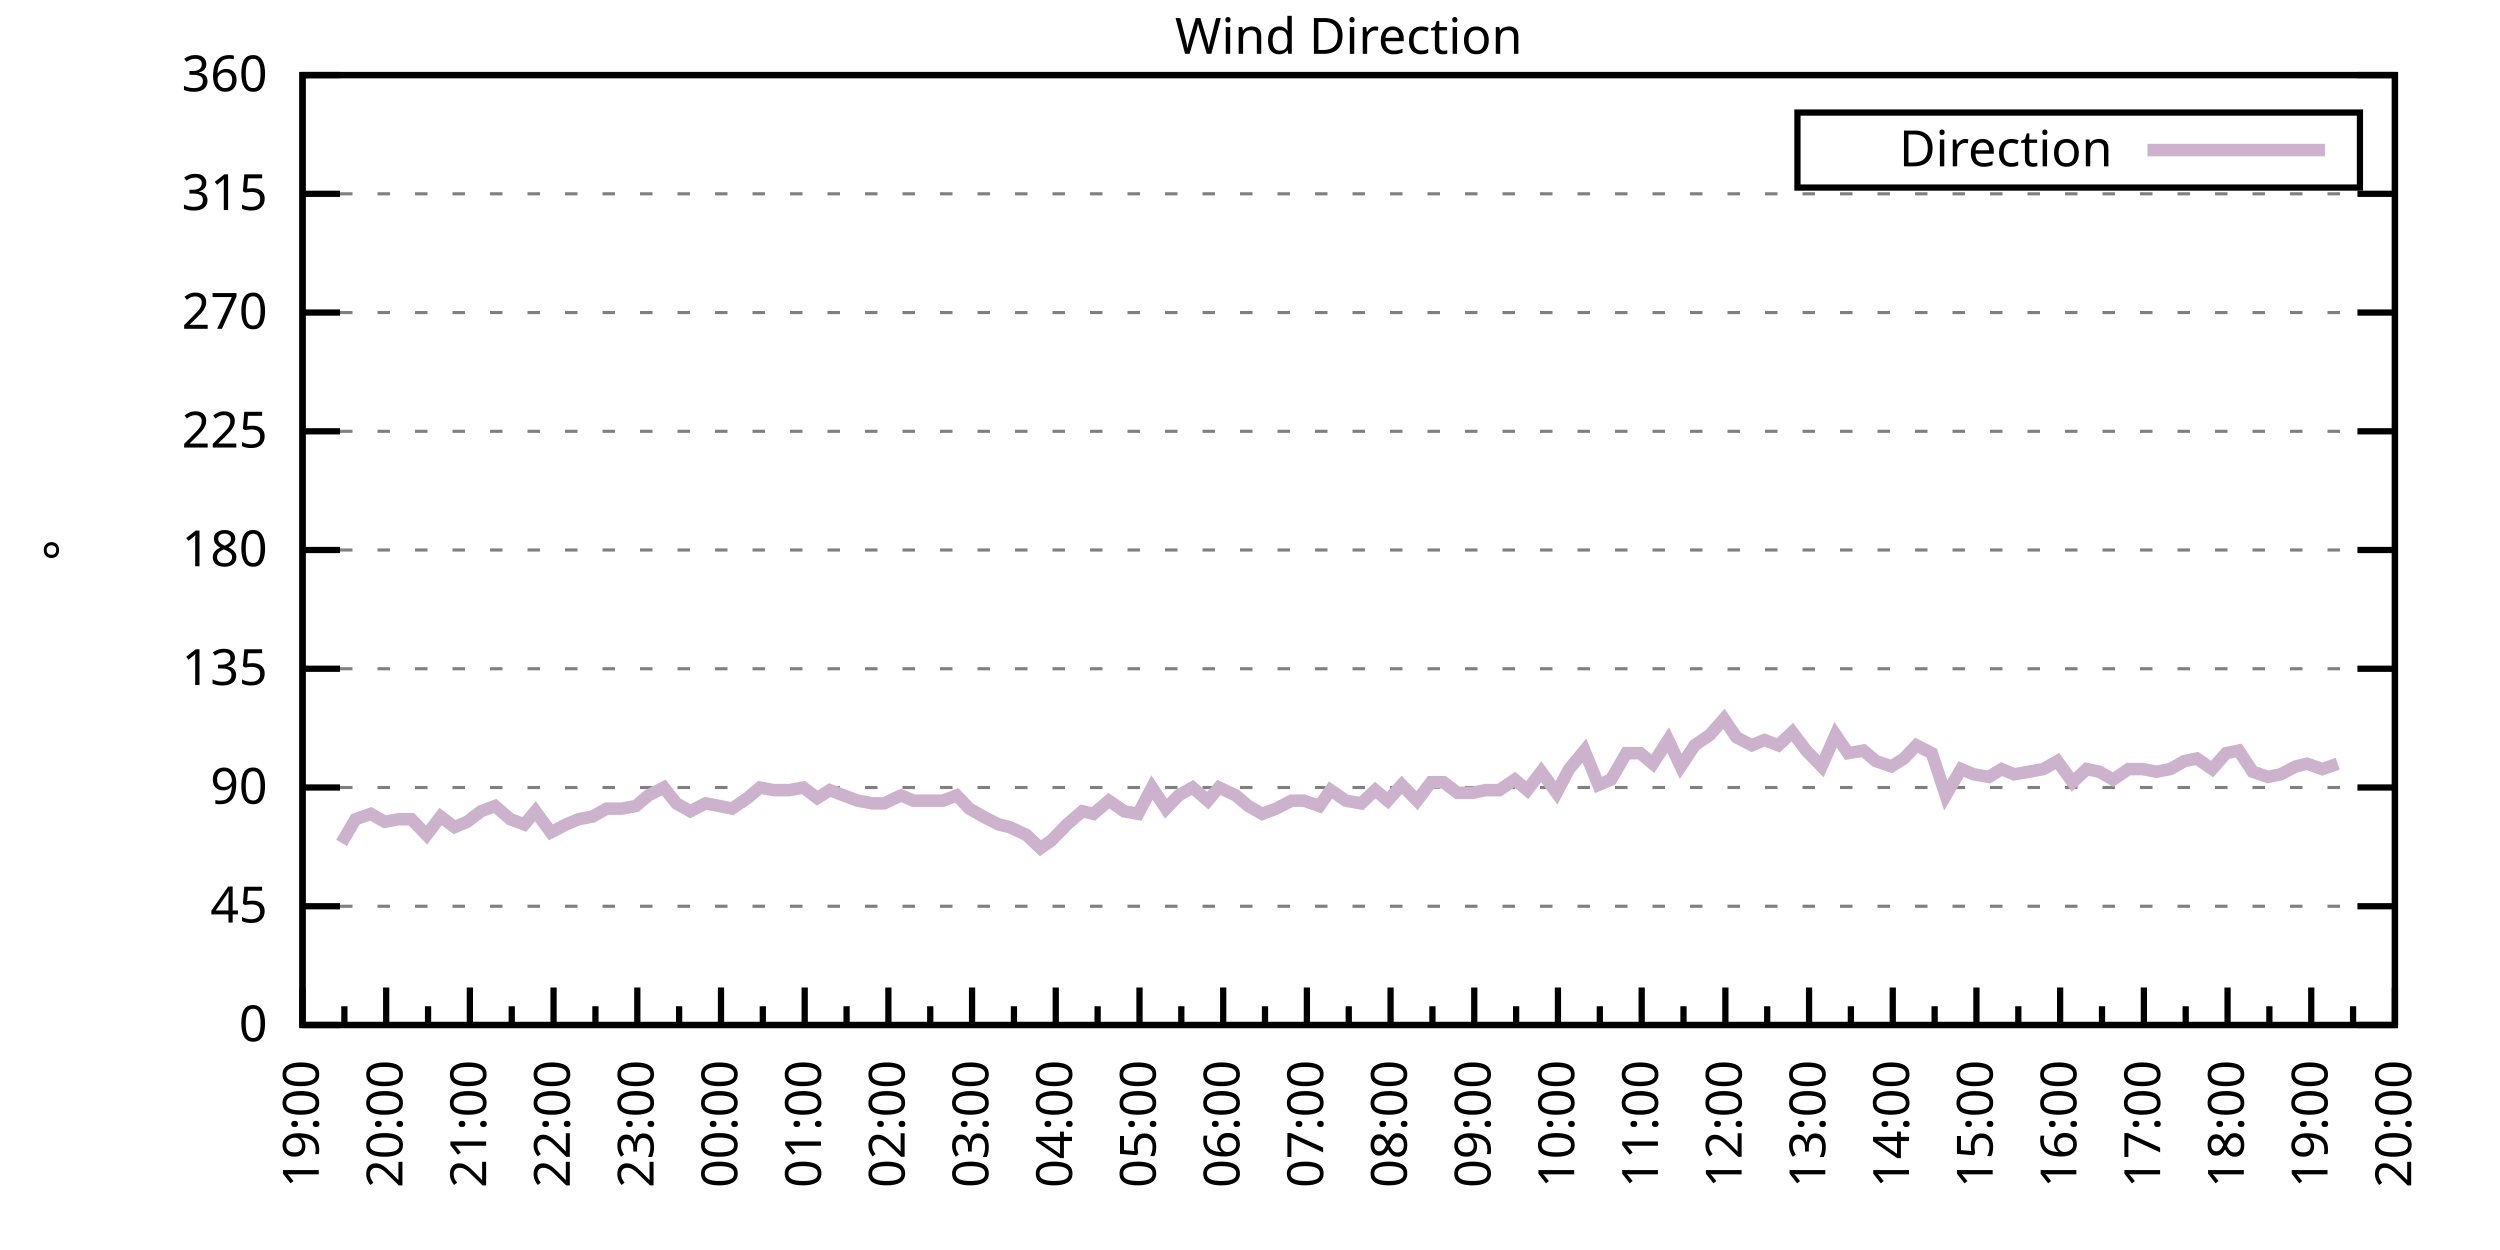
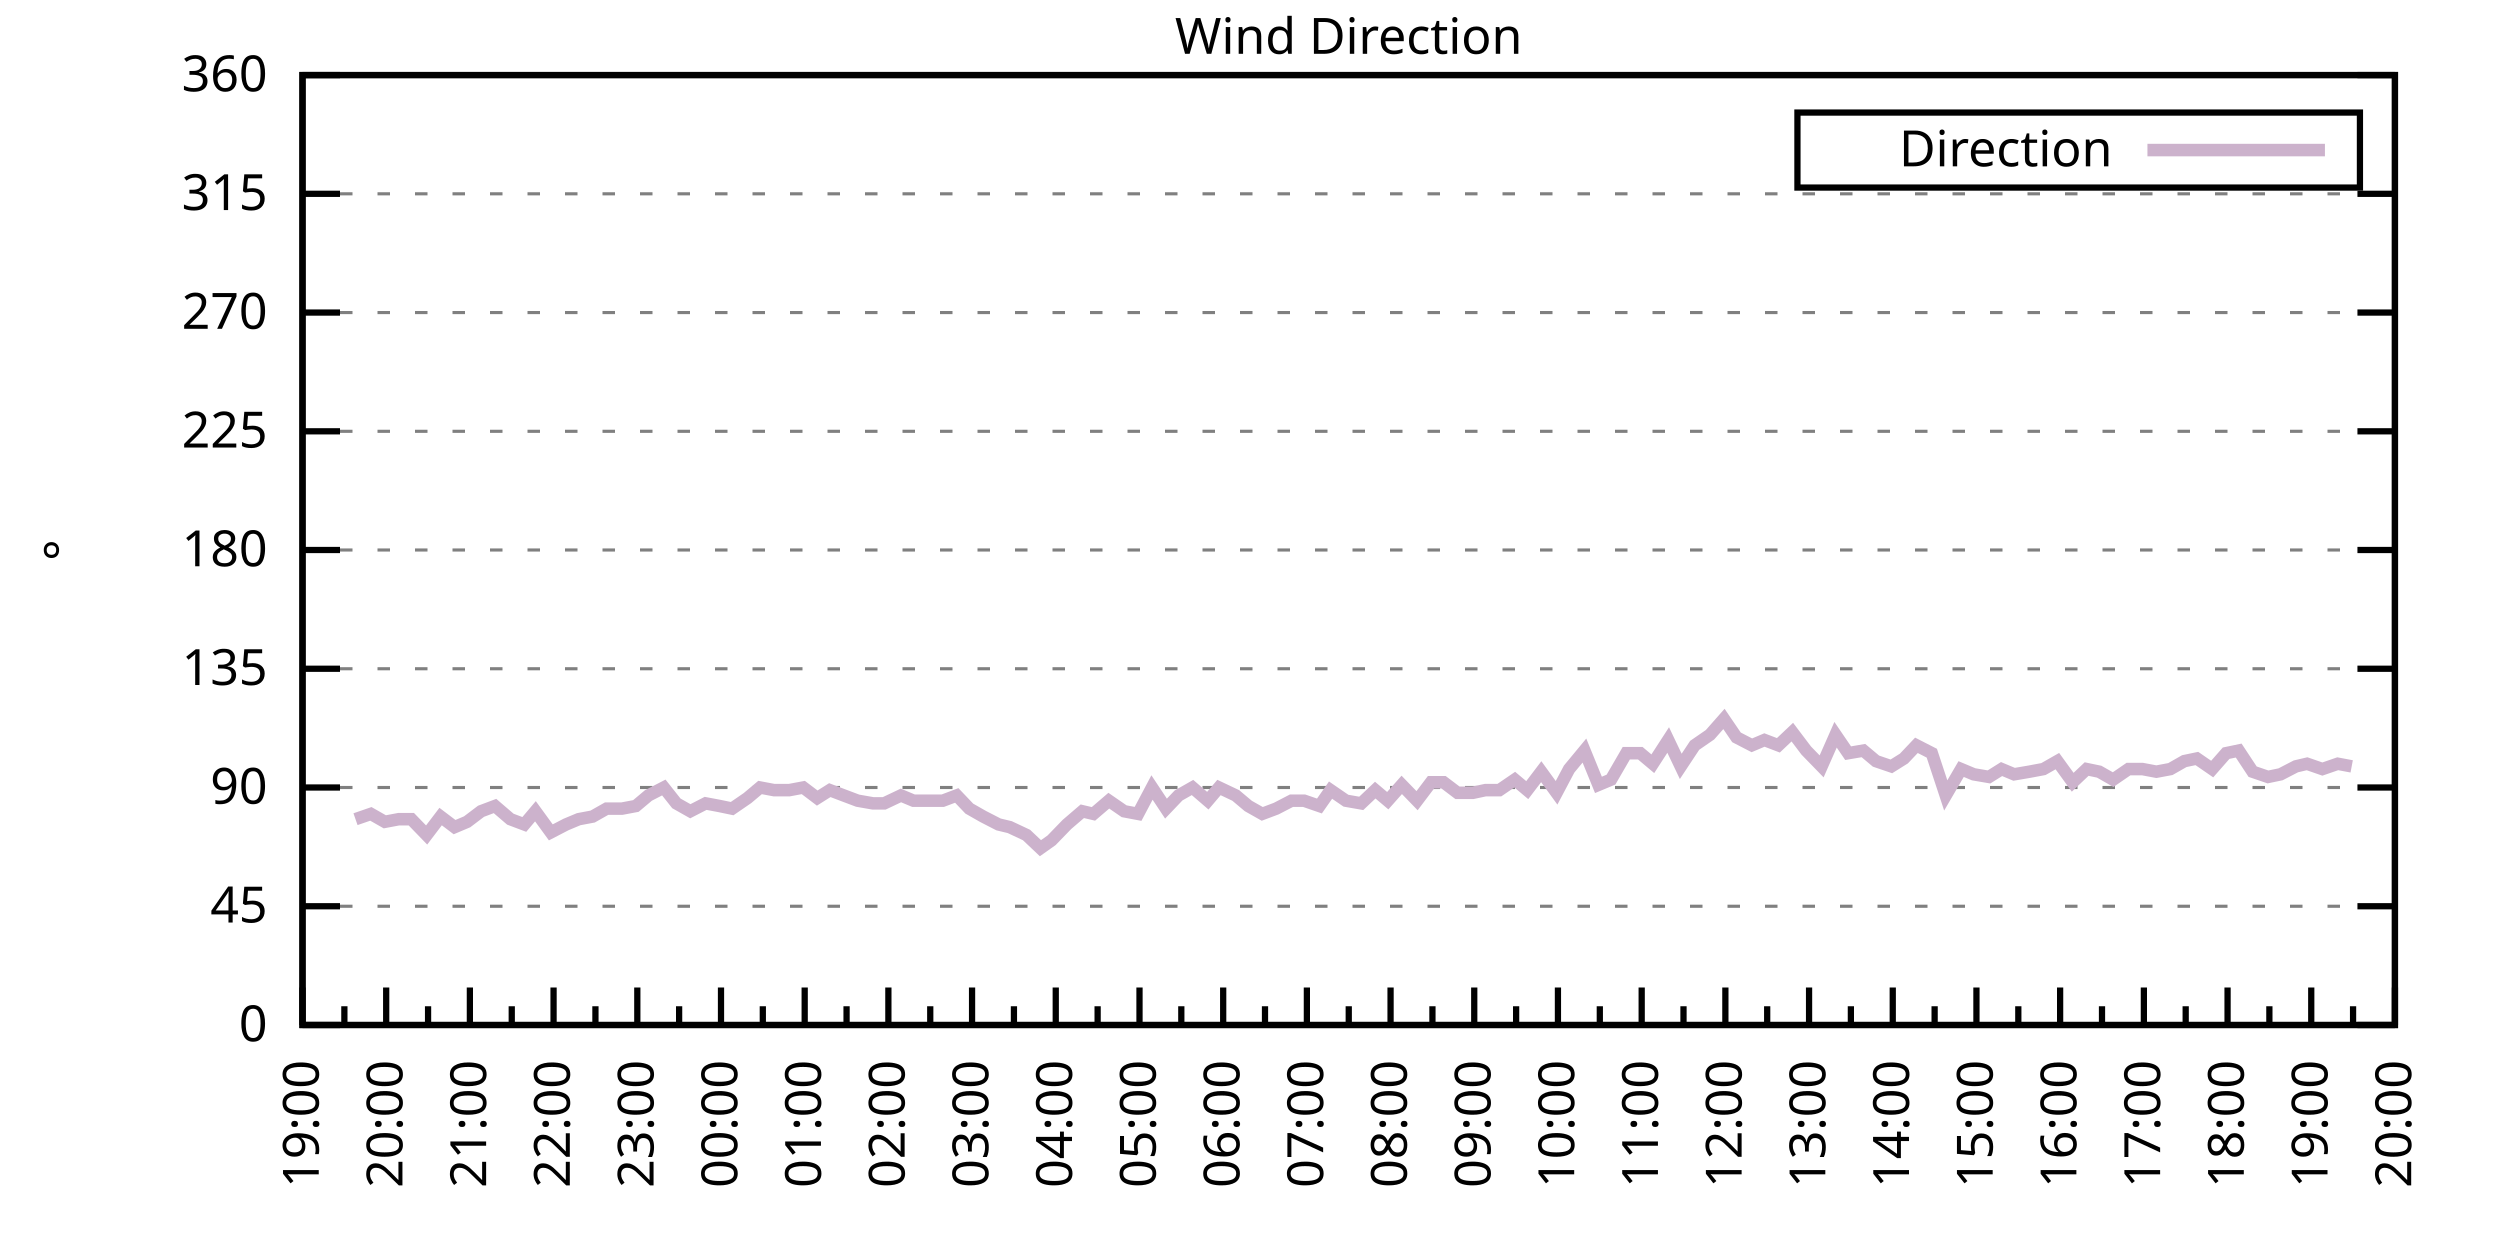
<svg xmlns="http://www.w3.org/2000/svg" xmlns:xlink="http://www.w3.org/1999/xlink" width="400" height="200" viewBox="0 0 400 200">
  <g id="gnuplot_canvas">
    <rect x="0" y="0" width="400" height="200" fill="none" />
    <defs>
      <circle id="gpDot" r="0.5" stroke-width="0.5" stroke="currentColor" />
      <path id="gpPt0" stroke-width="0.333" stroke="currentColor" d="M-1,0 h2 M0,-1 v2" />
      <path id="gpPt1" stroke-width="0.333" stroke="currentColor" d="M-1,-1 L1,1 M1,-1 L-1,1" />
      <path id="gpPt2" stroke-width="0.333" stroke="currentColor" d="M-1,0 L1,0 M0,-1 L0,1 M-1,-1 L1,1 M-1,1 L1,-1" />
      <rect id="gpPt3" stroke-width="0.333" stroke="currentColor" x="-1" y="-1" width="2" height="2" />
      <rect id="gpPt4" stroke-width="0.333" stroke="currentColor" fill="currentColor" x="-1" y="-1" width="2" height="2" />
      <circle id="gpPt5" stroke-width="0.333" stroke="currentColor" cx="0" cy="0" r="1" />
      <use xlink:href="#gpPt5" id="gpPt6" fill="currentColor" stroke="none" />
      <path id="gpPt7" stroke-width="0.333" stroke="currentColor" d="M0,-1.33 L-1.33,0.67 L1.33,0.67 z" />
      <use xlink:href="#gpPt7" id="gpPt8" fill="currentColor" stroke="none" />
      <use xlink:href="#gpPt7" id="gpPt9" stroke="currentColor" transform="rotate(180)" />
      <use xlink:href="#gpPt9" id="gpPt10" fill="currentColor" stroke="none" />
      <use xlink:href="#gpPt3" id="gpPt11" stroke="currentColor" transform="rotate(45)" />
      <use xlink:href="#gpPt11" id="gpPt12" fill="currentColor" stroke="none" />
      <path id="gpPt13" stroke-width="0.333" stroke="currentColor" d="M0,1.330 L1.265,0.411 L0.782,-1.067 L-0.782,-1.076 L-1.265,0.411 z" />
      <use xlink:href="#gpPt13" id="gpPt14" fill="currentColor" stroke="none" />
      <filter id="textbox" filterUnits="objectBoundingBox" x="0" y="0" height="1" width="1">
        <feFlood flood-color="white" flood-opacity="1" result="bgnd" />
        <feComposite in="SourceGraphic" in2="bgnd" operator="atop" />
      </filter>
      <filter id="greybox" filterUnits="objectBoundingBox" x="0" y="0" height="1" width="1">
        <feFlood flood-color="lightgrey" flood-opacity="1" result="grey" />
        <feComposite in="SourceGraphic" in2="grey" operator="atop" />
      </filter>
    </defs>
    <g fill="none" color="white" stroke="currentColor" stroke-width="1.00" stroke-linecap="butt" stroke-linejoin="miter">
</g>
    <g fill="none" color="black" stroke="currentColor" stroke-width="1.00" stroke-linecap="butt" stroke-linejoin="miter">
      <g stroke="none" shape-rendering="crispEdges">
        <polygon fill="rgb(255, 255, 255)" points="48.40,164.00 383.18,164.00 383.18,12.02 48.40,12.02 " />
      </g>
    </g>
    <g fill="none" color="black" stroke="currentColor" stroke-width="1.00" stroke-linecap="butt" stroke-linejoin="miter">
</g>
    <g fill="none" color="black" stroke="black" stroke-width="0.50" stroke-linecap="butt" stroke-linejoin="miter">
</g>
    <g fill="none" color="gray" stroke="currentColor" stroke-width="0.50" stroke-linecap="butt" stroke-linejoin="miter">
      <path stroke="gray" stroke-dasharray="2,4" class="gridline" d="M48.40,164.00 L383.19,164.00  " />
    </g>
    <g fill="none" color="gray" stroke="gray" stroke-width="1.00" stroke-linecap="butt" stroke-linejoin="miter">
</g>
    <g fill="none" color="black" stroke="currentColor" stroke-width="1.00" stroke-linecap="butt" stroke-linejoin="miter">
      <path stroke="black" d="M48.40,164.00 L54.40,164.00 M383.19,164.00 L377.19,164.00  " />
      <g transform="translate(42.80,166.60)" stroke="none" fill="black" font-family="Sans" font-size="8.00" text-anchor="end">
        <text>
          <tspan font-family="Sans"> 0</tspan>
        </text>
      </g>
    </g>
    <g fill="none" color="black" stroke="currentColor" stroke-width="1.00" stroke-linecap="butt" stroke-linejoin="miter">
</g>
    <g fill="none" color="black" stroke="black" stroke-width="0.50" stroke-linecap="butt" stroke-linejoin="miter">
</g>
    <g fill="none" color="gray" stroke="currentColor" stroke-width="0.50" stroke-linecap="butt" stroke-linejoin="miter">
      <path stroke="gray" stroke-dasharray="2,4" class="gridline" d="M48.40,145.00 L383.19,145.00  " />
    </g>
    <g fill="none" color="gray" stroke="gray" stroke-width="1.00" stroke-linecap="butt" stroke-linejoin="miter">
</g>
    <g fill="none" color="black" stroke="currentColor" stroke-width="1.00" stroke-linecap="butt" stroke-linejoin="miter">
      <path stroke="black" d="M48.40,145.00 L54.40,145.00 M383.19,145.00 L377.19,145.00  " />
      <g transform="translate(42.80,147.60)" stroke="none" fill="black" font-family="Sans" font-size="8.00" text-anchor="end">
        <text>
          <tspan font-family="Sans"> 45</tspan>
        </text>
      </g>
    </g>
    <g fill="none" color="black" stroke="currentColor" stroke-width="1.00" stroke-linecap="butt" stroke-linejoin="miter">
</g>
    <g fill="none" color="black" stroke="black" stroke-width="0.50" stroke-linecap="butt" stroke-linejoin="miter">
</g>
    <g fill="none" color="gray" stroke="currentColor" stroke-width="0.50" stroke-linecap="butt" stroke-linejoin="miter">
      <path stroke="gray" stroke-dasharray="2,4" class="gridline" d="M48.40,126.00 L383.19,126.00  " />
    </g>
    <g fill="none" color="gray" stroke="gray" stroke-width="1.00" stroke-linecap="butt" stroke-linejoin="miter">
</g>
    <g fill="none" color="black" stroke="currentColor" stroke-width="1.00" stroke-linecap="butt" stroke-linejoin="miter">
      <path stroke="black" d="M48.40,126.00 L54.40,126.00 M383.19,126.00 L377.19,126.00  " />
      <g transform="translate(42.80,128.60)" stroke="none" fill="black" font-family="Sans" font-size="8.00" text-anchor="end">
        <text>
          <tspan font-family="Sans"> 90</tspan>
        </text>
      </g>
    </g>
    <g fill="none" color="black" stroke="currentColor" stroke-width="1.00" stroke-linecap="butt" stroke-linejoin="miter">
</g>
    <g fill="none" color="black" stroke="black" stroke-width="0.50" stroke-linecap="butt" stroke-linejoin="miter">
</g>
    <g fill="none" color="gray" stroke="currentColor" stroke-width="0.50" stroke-linecap="butt" stroke-linejoin="miter">
      <path stroke="gray" stroke-dasharray="2,4" class="gridline" d="M48.40,107.00 L383.19,107.00  " />
    </g>
    <g fill="none" color="gray" stroke="gray" stroke-width="1.00" stroke-linecap="butt" stroke-linejoin="miter">
</g>
    <g fill="none" color="black" stroke="currentColor" stroke-width="1.00" stroke-linecap="butt" stroke-linejoin="miter">
      <path stroke="black" d="M48.40,107.00 L54.40,107.00 M383.19,107.00 L377.19,107.00  " />
      <g transform="translate(42.80,109.60)" stroke="none" fill="black" font-family="Sans" font-size="8.00" text-anchor="end">
        <text>
          <tspan font-family="Sans"> 135</tspan>
        </text>
      </g>
    </g>
    <g fill="none" color="black" stroke="currentColor" stroke-width="1.00" stroke-linecap="butt" stroke-linejoin="miter">
</g>
    <g fill="none" color="black" stroke="black" stroke-width="0.50" stroke-linecap="butt" stroke-linejoin="miter">
</g>
    <g fill="none" color="gray" stroke="currentColor" stroke-width="0.50" stroke-linecap="butt" stroke-linejoin="miter">
      <path stroke="gray" stroke-dasharray="2,4" class="gridline" d="M48.40,88.00 L383.19,88.00  " />
    </g>
    <g fill="none" color="gray" stroke="gray" stroke-width="1.00" stroke-linecap="butt" stroke-linejoin="miter">
</g>
    <g fill="none" color="black" stroke="currentColor" stroke-width="1.00" stroke-linecap="butt" stroke-linejoin="miter">
      <path stroke="black" d="M48.40,88.00 L54.40,88.00 M383.19,88.00 L377.19,88.00  " />
      <g transform="translate(42.80,90.60)" stroke="none" fill="black" font-family="Sans" font-size="8.00" text-anchor="end">
        <text>
          <tspan font-family="Sans"> 180</tspan>
        </text>
      </g>
    </g>
    <g fill="none" color="black" stroke="currentColor" stroke-width="1.00" stroke-linecap="butt" stroke-linejoin="miter">
</g>
    <g fill="none" color="black" stroke="black" stroke-width="0.50" stroke-linecap="butt" stroke-linejoin="miter">
</g>
    <g fill="none" color="gray" stroke="currentColor" stroke-width="0.50" stroke-linecap="butt" stroke-linejoin="miter">
      <path stroke="gray" stroke-dasharray="2,4" class="gridline" d="M48.40,69.01 L383.19,69.01  " />
    </g>
    <g fill="none" color="gray" stroke="gray" stroke-width="1.00" stroke-linecap="butt" stroke-linejoin="miter">
</g>
    <g fill="none" color="black" stroke="currentColor" stroke-width="1.00" stroke-linecap="butt" stroke-linejoin="miter">
      <path stroke="black" d="M48.40,69.01 L54.40,69.01 M383.19,69.01 L377.19,69.01  " />
      <g transform="translate(42.80,71.61)" stroke="none" fill="black" font-family="Sans" font-size="8.00" text-anchor="end">
        <text>
          <tspan font-family="Sans"> 225</tspan>
        </text>
      </g>
    </g>
    <g fill="none" color="black" stroke="currentColor" stroke-width="1.00" stroke-linecap="butt" stroke-linejoin="miter">
</g>
    <g fill="none" color="black" stroke="black" stroke-width="0.50" stroke-linecap="butt" stroke-linejoin="miter">
</g>
    <g fill="none" color="gray" stroke="currentColor" stroke-width="0.50" stroke-linecap="butt" stroke-linejoin="miter">
      <path stroke="gray" stroke-dasharray="2,4" class="gridline" d="M48.40,50.01 L383.19,50.01  " />
    </g>
    <g fill="none" color="gray" stroke="gray" stroke-width="1.00" stroke-linecap="butt" stroke-linejoin="miter">
</g>
    <g fill="none" color="black" stroke="currentColor" stroke-width="1.00" stroke-linecap="butt" stroke-linejoin="miter">
      <path stroke="black" d="M48.40,50.01 L54.40,50.01 M383.19,50.01 L377.19,50.01  " />
      <g transform="translate(42.80,52.61)" stroke="none" fill="black" font-family="Sans" font-size="8.00" text-anchor="end">
        <text>
          <tspan font-family="Sans"> 270</tspan>
        </text>
      </g>
    </g>
    <g fill="none" color="black" stroke="currentColor" stroke-width="1.00" stroke-linecap="butt" stroke-linejoin="miter">
</g>
    <g fill="none" color="black" stroke="black" stroke-width="0.50" stroke-linecap="butt" stroke-linejoin="miter">
</g>
    <g fill="none" color="gray" stroke="currentColor" stroke-width="0.50" stroke-linecap="butt" stroke-linejoin="miter">
      <path stroke="gray" stroke-dasharray="2,4" class="gridline" d="M48.40,31.01 L383.19,31.01  " />
    </g>
    <g fill="none" color="gray" stroke="gray" stroke-width="1.00" stroke-linecap="butt" stroke-linejoin="miter">
</g>
    <g fill="none" color="black" stroke="currentColor" stroke-width="1.00" stroke-linecap="butt" stroke-linejoin="miter">
      <path stroke="black" d="M48.40,31.01 L54.40,31.01 M383.19,31.01 L377.19,31.01  " />
      <g transform="translate(42.80,33.61)" stroke="none" fill="black" font-family="Sans" font-size="8.00" text-anchor="end">
        <text>
          <tspan font-family="Sans"> 315</tspan>
        </text>
      </g>
    </g>
    <g fill="none" color="black" stroke="currentColor" stroke-width="1.00" stroke-linecap="butt" stroke-linejoin="miter">
</g>
    <g fill="none" color="black" stroke="black" stroke-width="0.50" stroke-linecap="butt" stroke-linejoin="miter">
</g>
    <g fill="none" color="gray" stroke="currentColor" stroke-width="0.50" stroke-linecap="butt" stroke-linejoin="miter">
      <path stroke="gray" stroke-dasharray="2,4" class="gridline" d="M48.40,12.01 L383.19,12.01  " />
    </g>
    <g fill="none" color="gray" stroke="gray" stroke-width="1.00" stroke-linecap="butt" stroke-linejoin="miter">
</g>
    <g fill="none" color="black" stroke="currentColor" stroke-width="1.00" stroke-linecap="butt" stroke-linejoin="miter">
      <path stroke="black" d="M48.40,12.01 L54.40,12.01 M383.19,12.01 L377.19,12.01  " />
      <g transform="translate(42.80,14.61)" stroke="none" fill="black" font-family="Sans" font-size="8.00" text-anchor="end">
        <text>
          <tspan font-family="Sans"> 360</tspan>
        </text>
      </g>
    </g>
    <g fill="none" color="black" stroke="currentColor" stroke-width="1.00" stroke-linecap="butt" stroke-linejoin="miter">
      <path stroke="black" d="M48.40,164.00 L48.40,158.00  " />
      <g transform="translate(51.00,169.60) rotate(270)" stroke="none" fill="black" font-family="Sans" font-size="8.00" text-anchor="end">
        <text>
          <tspan font-family="Sans">19:00</tspan>
        </text>
      </g>
    </g>
    <g fill="none" color="black" stroke="currentColor" stroke-width="1.00" stroke-linecap="butt" stroke-linejoin="miter">
      <path stroke="black" d="M55.10,164.00 L55.10,161.00 M61.79,164.00 L61.79,158.00  " />
      <g transform="translate(64.39,169.60) rotate(270)" stroke="none" fill="black" font-family="Sans" font-size="8.00" text-anchor="end">
        <text>
          <tspan font-family="Sans">20:00</tspan>
        </text>
      </g>
    </g>
    <g fill="none" color="black" stroke="currentColor" stroke-width="1.00" stroke-linecap="butt" stroke-linejoin="miter">
      <path stroke="black" d="M68.49,164.00 L68.49,161.00 M75.18,164.00 L75.18,158.00  " />
      <g transform="translate(77.78,169.60) rotate(270)" stroke="none" fill="black" font-family="Sans" font-size="8.00" text-anchor="end">
        <text>
          <tspan font-family="Sans">21:00</tspan>
        </text>
      </g>
    </g>
    <g fill="none" color="black" stroke="currentColor" stroke-width="1.00" stroke-linecap="butt" stroke-linejoin="miter">
      <path stroke="black" d="M81.88,164.00 L81.88,161.00 M88.57,164.00 L88.57,158.00  " />
      <g transform="translate(91.17,169.60) rotate(270)" stroke="none" fill="black" font-family="Sans" font-size="8.00" text-anchor="end">
        <text>
          <tspan font-family="Sans">22:00</tspan>
        </text>
      </g>
    </g>
    <g fill="none" color="black" stroke="currentColor" stroke-width="1.00" stroke-linecap="butt" stroke-linejoin="miter">
      <path stroke="black" d="M95.27,164.00 L95.27,161.00 M101.97,164.00 L101.97,158.00  " />
      <g transform="translate(104.57,169.60) rotate(270)" stroke="none" fill="black" font-family="Sans" font-size="8.00" text-anchor="end">
        <text>
          <tspan font-family="Sans">23:00</tspan>
        </text>
      </g>
    </g>
    <g fill="none" color="black" stroke="currentColor" stroke-width="1.00" stroke-linecap="butt" stroke-linejoin="miter">
      <path stroke="black" d="M108.66,164.00 L108.66,161.00 M115.36,164.00 L115.36,158.00  " />
      <g transform="translate(117.96,169.60) rotate(270)" stroke="none" fill="black" font-family="Sans" font-size="8.00" text-anchor="end">
        <text>
          <tspan font-family="Sans">00:00</tspan>
        </text>
      </g>
    </g>
    <g fill="none" color="black" stroke="currentColor" stroke-width="1.00" stroke-linecap="butt" stroke-linejoin="miter">
      <path stroke="black" d="M122.05,164.00 L122.05,161.00 M128.75,164.00 L128.75,158.00  " />
      <g transform="translate(131.35,169.60) rotate(270)" stroke="none" fill="black" font-family="Sans" font-size="8.00" text-anchor="end">
        <text>
          <tspan font-family="Sans">01:00</tspan>
        </text>
      </g>
    </g>
    <g fill="none" color="black" stroke="currentColor" stroke-width="1.00" stroke-linecap="butt" stroke-linejoin="miter">
      <path stroke="black" d="M135.45,164.00 L135.45,161.00 M142.14,164.00 L142.14,158.00  " />
      <g transform="translate(144.74,169.60) rotate(270)" stroke="none" fill="black" font-family="Sans" font-size="8.00" text-anchor="end">
        <text>
          <tspan font-family="Sans">02:00</tspan>
        </text>
      </g>
    </g>
    <g fill="none" color="black" stroke="currentColor" stroke-width="1.00" stroke-linecap="butt" stroke-linejoin="miter">
      <path stroke="black" d="M148.84,164.00 L148.84,161.00 M155.53,164.00 L155.53,158.00  " />
      <g transform="translate(158.13,169.60) rotate(270)" stroke="none" fill="black" font-family="Sans" font-size="8.00" text-anchor="end">
        <text>
          <tspan font-family="Sans">03:00</tspan>
        </text>
      </g>
    </g>
    <g fill="none" color="black" stroke="currentColor" stroke-width="1.00" stroke-linecap="butt" stroke-linejoin="miter">
      <path stroke="black" d="M162.23,164.00 L162.23,161.00 M168.92,164.00 L168.92,158.00  " />
      <g transform="translate(171.52,169.60) rotate(270)" stroke="none" fill="black" font-family="Sans" font-size="8.00" text-anchor="end">
        <text>
          <tspan font-family="Sans">04:00</tspan>
        </text>
      </g>
    </g>
    <g fill="none" color="black" stroke="currentColor" stroke-width="1.00" stroke-linecap="butt" stroke-linejoin="miter">
      <path stroke="black" d="M175.62,164.00 L175.62,161.00 M182.32,164.00 L182.32,158.00  " />
      <g transform="translate(184.92,169.60) rotate(270)" stroke="none" fill="black" font-family="Sans" font-size="8.00" text-anchor="end">
        <text>
          <tspan font-family="Sans">05:00</tspan>
        </text>
      </g>
    </g>
    <g fill="none" color="black" stroke="currentColor" stroke-width="1.00" stroke-linecap="butt" stroke-linejoin="miter">
      <path stroke="black" d="M189.01,164.00 L189.01,161.00 M195.71,164.00 L195.71,158.00  " />
      <g transform="translate(198.31,169.60) rotate(270)" stroke="none" fill="black" font-family="Sans" font-size="8.00" text-anchor="end">
        <text>
          <tspan font-family="Sans">06:00</tspan>
        </text>
      </g>
    </g>
    <g fill="none" color="black" stroke="currentColor" stroke-width="1.00" stroke-linecap="butt" stroke-linejoin="miter">
      <path stroke="black" d="M202.40,164.00 L202.40,161.00 M209.10,164.00 L209.10,158.00  " />
      <g transform="translate(211.70,169.60) rotate(270)" stroke="none" fill="black" font-family="Sans" font-size="8.00" text-anchor="end">
        <text>
          <tspan font-family="Sans">07:00</tspan>
        </text>
      </g>
    </g>
    <g fill="none" color="black" stroke="currentColor" stroke-width="1.00" stroke-linecap="butt" stroke-linejoin="miter">
      <path stroke="black" d="M215.80,164.00 L215.80,161.00 M222.49,164.00 L222.49,158.00  " />
      <g transform="translate(225.09,169.60) rotate(270)" stroke="none" fill="black" font-family="Sans" font-size="8.00" text-anchor="end">
        <text>
          <tspan font-family="Sans">08:00</tspan>
        </text>
      </g>
    </g>
    <g fill="none" color="black" stroke="currentColor" stroke-width="1.00" stroke-linecap="butt" stroke-linejoin="miter">
      <path stroke="black" d="M229.19,164.00 L229.19,161.00 M235.88,164.00 L235.88,158.00  " />
      <g transform="translate(238.48,169.60) rotate(270)" stroke="none" fill="black" font-family="Sans" font-size="8.00" text-anchor="end">
        <text>
          <tspan font-family="Sans">09:00</tspan>
        </text>
      </g>
    </g>
    <g fill="none" color="black" stroke="currentColor" stroke-width="1.00" stroke-linecap="butt" stroke-linejoin="miter">
      <path stroke="black" d="M242.58,164.00 L242.58,161.00 M249.27,164.00 L249.27,158.00  " />
      <g transform="translate(251.87,169.60) rotate(270)" stroke="none" fill="black" font-family="Sans" font-size="8.00" text-anchor="end">
        <text>
          <tspan font-family="Sans">10:00</tspan>
        </text>
      </g>
    </g>
    <g fill="none" color="black" stroke="currentColor" stroke-width="1.00" stroke-linecap="butt" stroke-linejoin="miter">
      <path stroke="black" d="M255.97,164.00 L255.97,161.00 M262.67,164.00 L262.67,158.00  " />
      <g transform="translate(265.27,169.60) rotate(270)" stroke="none" fill="black" font-family="Sans" font-size="8.00" text-anchor="end">
        <text>
          <tspan font-family="Sans">11:00</tspan>
        </text>
      </g>
    </g>
    <g fill="none" color="black" stroke="currentColor" stroke-width="1.00" stroke-linecap="butt" stroke-linejoin="miter">
      <path stroke="black" d="M269.36,164.00 L269.36,161.00 M276.06,164.00 L276.06,158.00  " />
      <g transform="translate(278.66,169.60) rotate(270)" stroke="none" fill="black" font-family="Sans" font-size="8.00" text-anchor="end">
        <text>
          <tspan font-family="Sans">12:00</tspan>
        </text>
      </g>
    </g>
    <g fill="none" color="black" stroke="currentColor" stroke-width="1.00" stroke-linecap="butt" stroke-linejoin="miter">
      <path stroke="black" d="M282.75,164.00 L282.75,161.00 M289.45,164.00 L289.45,158.00  " />
      <g transform="translate(292.05,169.60) rotate(270)" stroke="none" fill="black" font-family="Sans" font-size="8.00" text-anchor="end">
        <text>
          <tspan font-family="Sans">13:00</tspan>
        </text>
      </g>
    </g>
    <g fill="none" color="black" stroke="currentColor" stroke-width="1.00" stroke-linecap="butt" stroke-linejoin="miter">
      <path stroke="black" d="M296.14,164.00 L296.14,161.00 M302.84,164.00 L302.84,158.00  " />
      <g transform="translate(305.44,169.60) rotate(270)" stroke="none" fill="black" font-family="Sans" font-size="8.00" text-anchor="end">
        <text>
          <tspan font-family="Sans">14:00</tspan>
        </text>
      </g>
    </g>
    <g fill="none" color="black" stroke="currentColor" stroke-width="1.00" stroke-linecap="butt" stroke-linejoin="miter">
      <path stroke="black" d="M309.54,164.00 L309.54,161.00 M316.23,164.00 L316.23,158.00  " />
      <g transform="translate(318.83,169.60) rotate(270)" stroke="none" fill="black" font-family="Sans" font-size="8.00" text-anchor="end">
        <text>
          <tspan font-family="Sans">15:00</tspan>
        </text>
      </g>
    </g>
    <g fill="none" color="black" stroke="currentColor" stroke-width="1.00" stroke-linecap="butt" stroke-linejoin="miter">
      <path stroke="black" d="M322.93,164.00 L322.93,161.00 M329.62,164.00 L329.62,158.00  " />
      <g transform="translate(332.22,169.60) rotate(270)" stroke="none" fill="black" font-family="Sans" font-size="8.00" text-anchor="end">
        <text>
          <tspan font-family="Sans">16:00</tspan>
        </text>
      </g>
    </g>
    <g fill="none" color="black" stroke="currentColor" stroke-width="1.00" stroke-linecap="butt" stroke-linejoin="miter">
      <path stroke="black" d="M336.32,164.00 L336.32,161.00 M343.02,164.00 L343.02,158.00  " />
      <g transform="translate(345.62,169.60) rotate(270)" stroke="none" fill="black" font-family="Sans" font-size="8.00" text-anchor="end">
        <text>
          <tspan font-family="Sans">17:00</tspan>
        </text>
      </g>
    </g>
    <g fill="none" color="black" stroke="currentColor" stroke-width="1.00" stroke-linecap="butt" stroke-linejoin="miter">
      <path stroke="black" d="M349.71,164.00 L349.71,161.00 M356.41,164.00 L356.41,158.00  " />
      <g transform="translate(359.01,169.60) rotate(270)" stroke="none" fill="black" font-family="Sans" font-size="8.00" text-anchor="end">
        <text>
          <tspan font-family="Sans">18:00</tspan>
        </text>
      </g>
    </g>
    <g fill="none" color="black" stroke="currentColor" stroke-width="1.00" stroke-linecap="butt" stroke-linejoin="miter">
      <path stroke="black" d="M363.10,164.00 L363.10,161.00 M369.80,164.00 L369.80,158.00  " />
      <g transform="translate(372.40,169.60) rotate(270)" stroke="none" fill="black" font-family="Sans" font-size="8.00" text-anchor="end">
        <text>
          <tspan font-family="Sans">19:00</tspan>
        </text>
      </g>
    </g>
    <g fill="none" color="black" stroke="currentColor" stroke-width="1.00" stroke-linecap="butt" stroke-linejoin="miter">
      <path stroke="black" d="M376.49,164.00 L376.49,161.00 M383.19,164.00 L383.19,158.00  " />
      <g transform="translate(385.79,169.60) rotate(270)" stroke="none" fill="black" font-family="Sans" font-size="8.00" text-anchor="end">
        <text>
          <tspan font-family="Sans">20:00</tspan>
        </text>
      </g>
    </g>
    <g fill="none" color="black" stroke="currentColor" stroke-width="1.00" stroke-linecap="butt" stroke-linejoin="miter">
</g>
    <g fill="none" color="black" stroke="currentColor" stroke-width="1.00" stroke-linecap="butt" stroke-linejoin="miter">
      <path stroke="black" d="M48.40,12.01 L48.40,164.00 L383.19,164.00 L383.19,12.01 L48.40,12.01 Z  " />
    </g>
    <g fill="none" color="black" stroke="currentColor" stroke-width="1.00" stroke-linecap="butt" stroke-linejoin="miter">
      <g transform="translate(12.80,88.01) rotate(270)" stroke="none" fill="black" font-family="Sans" font-size="8.00" text-anchor="middle">
        <text>
          <tspan font-family="Sans">°</tspan>
        </text>
      </g>
    </g>
    <g fill="none" color="black" stroke="currentColor" stroke-width="1.00" stroke-linecap="butt" stroke-linejoin="miter">
</g>
    <g fill="none" color="black" stroke="currentColor" stroke-width="1.00" stroke-linecap="butt" stroke-linejoin="miter">
      <path stroke="black" d="M287.59,30.01 L287.59,18.01 L377.59,18.01 L377.59,30.01 L287.59,30.01 Z  " />
    </g>
    <g id="Wind_direction_plot_1">
      <g fill="none" color="white" stroke="black" stroke-width="2.00" stroke-linecap="butt" stroke-linejoin="miter">
</g>
      <g fill="none" color="black" stroke="currentColor" stroke-width="2.00" stroke-linecap="butt" stroke-linejoin="miter">
        <g transform="translate(337.99,26.61)" stroke="none" fill="black" font-family="Sans" font-size="8.00" text-anchor="end">
          <text>
            <tspan font-family="Sans">Direction</tspan>
          </text>
        </g>
      </g>
      <g fill="none" color="black" stroke="currentColor" stroke-width="2.00" stroke-linecap="butt" stroke-linejoin="miter">
-         <path stroke="rgb(204, 178, 204)" d="M343.59,24.01 L371.99,24.01 M54.65,134.87 L56.88,131.07 L59.34,130.22 L61.57,131.49 L63.80,131.07 L65.81,131.07   L68.26,133.60 L70.50,130.65 L72.73,132.34 L74.74,131.49 L76.97,129.80 L79.20,128.96 L81.66,131.07 L83.89,131.91   L85.67,129.80 L88.13,133.18 L90.58,131.91 L92.59,131.07 L94.82,130.65 L97.06,129.38 L99.51,129.38 L101.74,128.96   L103.75,127.27 L106.21,126.00 L108.22,128.54 L110.45,129.80 L112.90,128.54 L115.13,128.96 L117.14,129.38 L119.60,127.69   L121.61,126.00 L123.84,126.42 L126.29,126.42 L128.53,126.00 L130.76,127.69 L132.77,126.42 L135.00,127.27 L137.23,128.11   L139.69,128.54 L141.47,128.54 L144.15,127.27 L146.16,128.11 L150.85,128.11 L153.08,127.27 L155.09,129.38 L157.32,130.65   L159.77,131.91 L161.56,132.34 L164.24,133.60 L166.47,135.71 L168.25,134.45 L170.71,131.91 L173.17,129.80 L174.95,130.22   L177.41,128.11 L179.86,129.80 L182.09,130.22 L184.32,126.00 L186.56,129.38 L188.57,127.27 L190.80,126.00 L193.25,128.11   L195.04,126.00 L197.72,127.27 L199.73,128.96 L201.96,130.22 L204.19,129.38 L206.64,128.11 L208.65,128.11 L211.11,128.96   L212.89,126.42 L215.35,128.11 L217.80,128.54 L220.04,126.42 L222.04,128.11 L224.28,125.58 L226.73,128.11 L228.96,125.16   L230.97,125.16 L233.20,126.85 L235.66,126.85 L237.67,126.42 L239.90,126.42 L242.36,124.74 L244.36,126.42 L246.60,123.47   L249.05,126.85 L251.06,123.05 L253.51,120.09 L255.75,125.58 L257.76,124.74 L260.21,120.51 L262.44,120.51 L264.45,122.20   L266.91,118.40 L268.92,122.62 L271.15,119.25 L273.60,117.56 L275.83,115.03 L277.84,117.98 L280.30,119.25 L282.31,118.40   L284.54,119.25 L286.77,117.14 L289.00,120.09 L291.46,122.62 L293.69,117.56 L295.70,120.51 L298.15,120.09 L300.16,121.78   L302.62,122.62 L304.63,121.36 L306.63,119.25 L309.09,120.51 L311.32,127.27 L313.78,123.05 L315.79,123.89 L318.24,124.31   L320.25,123.05 L322.26,123.89 L324.71,123.47 L326.95,123.05 L329.18,121.78 L331.63,125.16 L333.86,123.05 L335.87,123.47   L338.10,124.74 L340.56,123.05 L342.79,123.05 L345.02,123.47 L347.26,123.05 L349.49,121.78 L351.50,121.36 L353.95,123.05   L356.18,120.51 L358.19,120.09 L360.42,123.47 L362.88,124.31 L364.89,123.89 L367.34,122.62 L369.13,122.20 L371.58,123.05   L374.04,122.20  " />
+         <path stroke="rgb(204, 178, 204)" d="M343.59,24.01 L371.99,24.01 M56.88,131.07 L59.34,130.22 L61.57,131.49 L63.80,131.07 L65.81,131.07 L68.26,133.60   L70.50,130.65 L72.73,132.34 L74.74,131.49 L76.97,129.80 L79.20,128.96 L81.66,131.07 L83.89,131.91 L85.67,129.80   L88.13,133.18 L90.58,131.91 L92.59,131.07 L94.82,130.65 L97.06,129.38 L99.51,129.38 L101.74,128.96 L103.75,127.27   L106.21,126.00 L108.22,128.54 L110.45,129.80 L112.90,128.54 L115.13,128.96 L117.14,129.38 L119.60,127.69 L121.61,126.00   L123.84,126.42 L126.29,126.42 L128.53,126.00 L130.76,127.69 L132.77,126.42 L135.00,127.27 L137.23,128.11 L139.69,128.54   L141.47,128.54 L144.15,127.27 L146.16,128.11 L150.85,128.11 L153.08,127.27 L155.09,129.38 L157.32,130.65 L159.77,131.91   L161.56,132.34 L164.24,133.60 L166.47,135.71 L168.25,134.45 L170.71,131.91 L173.17,129.80 L174.95,130.22 L177.41,128.11   L179.86,129.80 L182.09,130.22 L184.32,126.00 L186.56,129.38 L188.57,127.27 L190.80,126.00 L193.25,128.11 L195.04,126.00   L197.72,127.27 L199.73,128.96 L201.96,130.22 L204.19,129.38 L206.64,128.11 L208.65,128.11 L211.11,128.96 L212.89,126.42   L215.35,128.11 L217.80,128.54 L220.04,126.42 L222.04,128.11 L224.28,125.58 L226.73,128.11 L228.96,125.16 L230.97,125.16   L233.20,126.85 L235.66,126.85 L237.67,126.42 L239.90,126.42 L242.36,124.74 L244.36,126.42 L246.60,123.47 L249.05,126.85   L251.06,123.05 L253.51,120.09 L255.75,125.58 L257.76,124.74 L260.21,120.51 L262.44,120.51 L264.45,122.20 L266.91,118.40   L268.92,122.62 L271.15,119.25 L273.60,117.56 L275.83,115.03 L277.84,117.98 L280.30,119.25 L282.31,118.40 L284.54,119.25   L286.77,117.14 L289.00,120.09 L291.46,122.62 L293.69,117.56 L295.70,120.51 L298.15,120.09 L300.16,121.78 L302.62,122.62   L304.63,121.36 L306.63,119.25 L309.09,120.51 L311.32,127.27 L313.78,123.05 L315.79,123.89 L318.24,124.31 L320.25,123.05   L322.26,123.89 L324.71,123.47 L326.95,123.05 L329.18,121.78 L331.63,125.16 L333.86,123.05 L335.87,123.47 L338.10,124.74   L340.56,123.05 L342.79,123.05 L345.02,123.47 L347.26,123.05 L349.49,121.78 L351.50,121.36 L353.95,123.05 L356.18,120.51   L358.19,120.09 L360.42,123.47 L362.88,124.31 L364.89,123.89 L367.34,122.62 L369.13,122.20 L371.58,123.05 L374.04,122.20   L376.27,122.62  " />
      </g>
    </g>
    <g fill="none" color="black" stroke="currentColor" stroke-width="2.00" stroke-linecap="butt" stroke-linejoin="miter">
</g>
    <g fill="none" color="black" stroke="black" stroke-width="1.00" stroke-linecap="butt" stroke-linejoin="miter">
</g>
    <g fill="none" color="black" stroke="currentColor" stroke-width="1.00" stroke-linecap="butt" stroke-linejoin="miter">
      <path stroke="black" d="M48.40,12.01 L48.40,164.00 L383.19,164.00 L383.19,12.01 L48.40,12.01 Z  " />
    </g>
    <g fill="none" color="black" stroke="currentColor" stroke-width="1.00" stroke-linecap="butt" stroke-linejoin="miter">
      <g transform="translate(215.79,8.61)" stroke="none" fill="black" font-family="Sans" font-size="8.00" text-anchor="middle">
        <text>
          <tspan font-family="Sans">Wind Direction</tspan>
        </text>
      </g>
    </g>
    <g fill="none" color="black" stroke="currentColor" stroke-width="1.00" stroke-linecap="butt" stroke-linejoin="miter">
</g>
  </g>
</svg>
